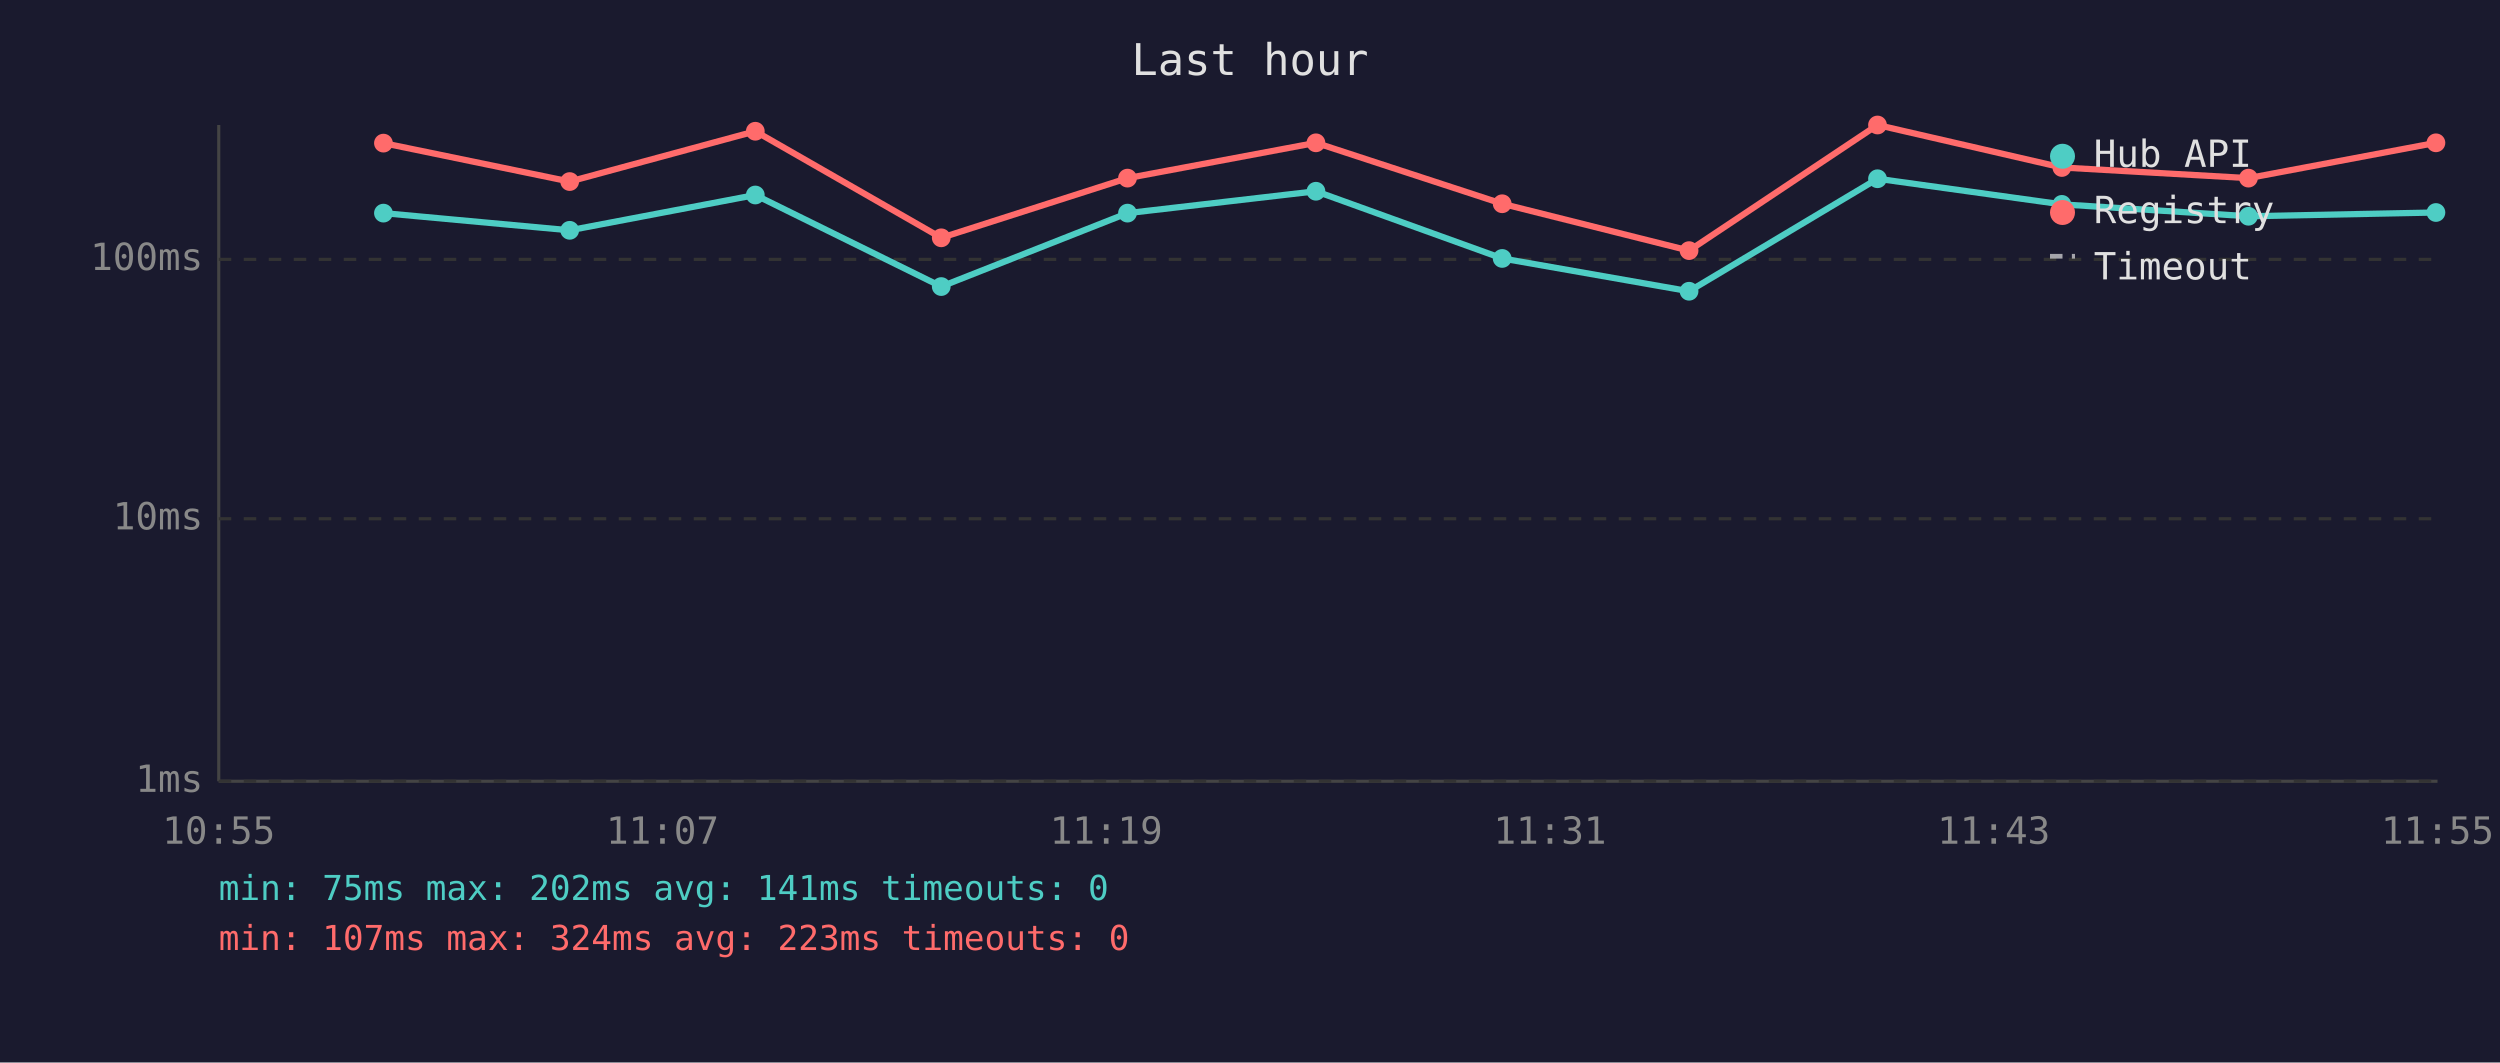
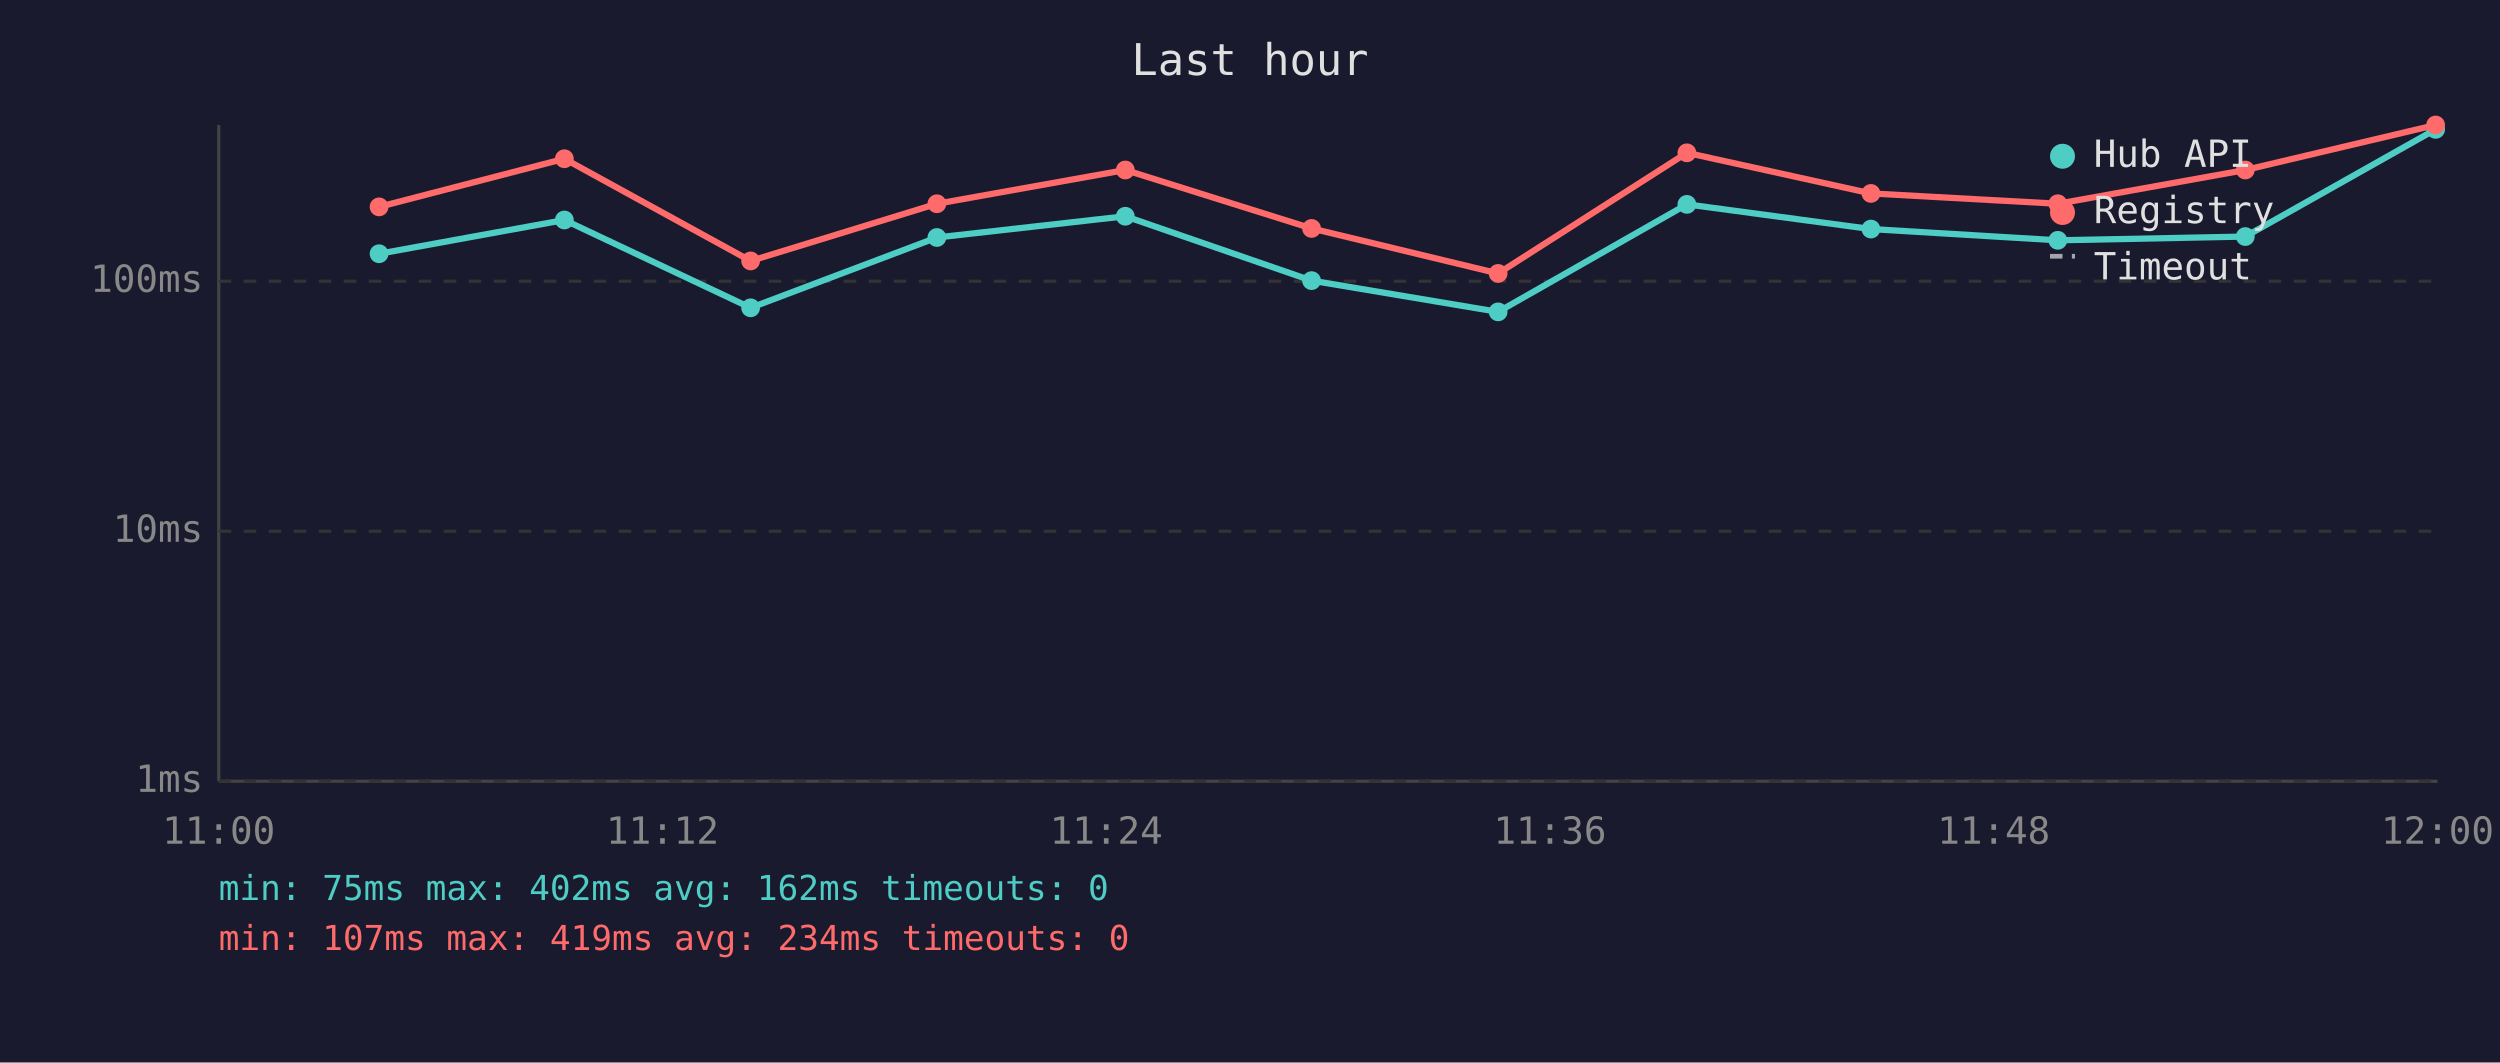
<svg xmlns="http://www.w3.org/2000/svg" viewBox="0 0 800 340" font-family="monospace" font-size="12">
  <rect width="800" height="340" fill="#1a1a2e" />
  <text x="400" y="24" fill="#e0e0e0" font-size="14" text-anchor="middle">Last hour</text>
  <line x1="70" y1="40" x2="70" y2="250" stroke="#444" stroke-width="1" />
  <line x1="70" y1="250" x2="780" y2="250" stroke="#444" stroke-width="1" />
  <line x1="70" y1="250" x2="780" y2="250" stroke="#333" stroke-width="1" stroke-dasharray="4" />
  <text x="65" y="250" fill="#888" text-anchor="end" dominant-baseline="middle">1ms</text>
-   <line x1="70" y1="166" x2="780" y2="166" stroke="#333" stroke-width="1" stroke-dasharray="4" />
-   <text x="65" y="166" fill="#888" text-anchor="end" dominant-baseline="middle">10ms</text>
-   <line x1="70" y1="83" x2="780" y2="83" stroke="#333" stroke-width="1" stroke-dasharray="4" />
-   <text x="65" y="83" fill="#888" text-anchor="end" dominant-baseline="middle">100ms</text>
-   <text x="70" y="270" fill="#888" text-anchor="middle">10:55</text>
-   <text x="212" y="270" fill="#888" text-anchor="middle">11:07</text>
-   <text x="354" y="270" fill="#888" text-anchor="middle">11:19</text>
-   <text x="496" y="270" fill="#888" text-anchor="middle">11:31</text>
-   <text x="638" y="270" fill="#888" text-anchor="middle">11:43</text>
-   <text x="780" y="270" fill="#888" text-anchor="middle">11:55</text>
-   <polyline points="122.7,68.2 182.3,73.7 241.7,62.4 301.2,91.7 360.8,68.2 421.1,61.2 480.7,82.7 540.5,93.2 600.8,57.2 659.8,65.4 719.5,69.2 779.5,68.0" fill="none" stroke="#4ecdc4" stroke-width="2" opacity="1" />
-   <circle cx="122.7" cy="68.2" r="3" fill="#4ecdc4" />
-   <circle cx="182.3" cy="73.7" r="3" fill="#4ecdc4" />
-   <circle cx="241.7" cy="62.4" r="3" fill="#4ecdc4" />
-   <circle cx="301.2" cy="91.7" r="3" fill="#4ecdc4" />
-   <circle cx="360.8" cy="68.2" r="3" fill="#4ecdc4" />
-   <circle cx="421.1" cy="61.2" r="3" fill="#4ecdc4" />
-   <circle cx="480.7" cy="82.7" r="3" fill="#4ecdc4" />
-   <circle cx="540.5" cy="93.2" r="3" fill="#4ecdc4" />
-   <circle cx="600.8" cy="57.2" r="3" fill="#4ecdc4" />
-   <circle cx="659.8" cy="65.4" r="3" fill="#4ecdc4" />
-   <circle cx="719.5" cy="69.2" r="3" fill="#4ecdc4" />
-   <circle cx="779.5" cy="68.0" r="3" fill="#4ecdc4" />
-   <polyline points="122.7,45.8 182.3,58.1 241.7,42.0 301.2,76.1 360.8,57.0 421.1,45.7 480.7,65.2 540.5,80.2 600.8,40.0 659.8,53.6 719.5,57.0 779.5,45.7" fill="none" stroke="#ff6b6b" stroke-width="2" opacity="1" />
-   <circle cx="122.7" cy="45.8" r="3" fill="#ff6b6b" />
-   <circle cx="182.3" cy="58.1" r="3" fill="#ff6b6b" />
-   <circle cx="241.7" cy="42.0" r="3" fill="#ff6b6b" />
-   <circle cx="301.2" cy="76.1" r="3" fill="#ff6b6b" />
-   <circle cx="360.8" cy="57.0" r="3" fill="#ff6b6b" />
-   <circle cx="421.1" cy="45.7" r="3" fill="#ff6b6b" />
-   <circle cx="480.7" cy="65.2" r="3" fill="#ff6b6b" />
-   <circle cx="540.5" cy="80.2" r="3" fill="#ff6b6b" />
-   <circle cx="600.8" cy="40.0" r="3" fill="#ff6b6b" />
-   <circle cx="659.8" cy="53.6" r="3" fill="#ff6b6b" />
-   <circle cx="719.5" cy="57.0" r="3" fill="#ff6b6b" />
-   <circle cx="779.5" cy="45.7" r="3" fill="#ff6b6b" />
+   <line x1="70" y1="170" x2="780" y2="170" stroke="#333" stroke-width="1" stroke-dasharray="4" />
+   <text x="65" y="170" fill="#888" text-anchor="end" dominant-baseline="middle">10ms</text>
+   <line x1="70" y1="90" x2="780" y2="90" stroke="#333" stroke-width="1" stroke-dasharray="4" />
+   <text x="65" y="90" fill="#888" text-anchor="end" dominant-baseline="middle">100ms</text>
+   <text x="70" y="270" fill="#888" text-anchor="middle">11:00</text>
+   <text x="212" y="270" fill="#888" text-anchor="middle">11:12</text>
+   <text x="354" y="270" fill="#888" text-anchor="middle">11:24</text>
+   <text x="496" y="270" fill="#888" text-anchor="middle">11:36</text>
+   <text x="638" y="270" fill="#888" text-anchor="middle">11:48</text>
+   <text x="780" y="270" fill="#888" text-anchor="middle">12:00</text>
+   <polyline points="121.3,81.2 180.6,70.4 240.2,98.5 299.8,76.0 360.1,69.2 419.7,89.8 479.4,99.8 539.8,65.4 598.7,73.3 658.5,76.9 718.5,75.7 779.4,41.4" fill="none" stroke="#4ecdc4" stroke-width="2" opacity="1" />
+   <circle cx="121.3" cy="81.2" r="3" fill="#4ecdc4" />
+   <circle cx="180.6" cy="70.4" r="3" fill="#4ecdc4" />
+   <circle cx="240.2" cy="98.5" r="3" fill="#4ecdc4" />
+   <circle cx="299.8" cy="76.0" r="3" fill="#4ecdc4" />
+   <circle cx="360.1" cy="69.2" r="3" fill="#4ecdc4" />
+   <circle cx="419.7" cy="89.8" r="3" fill="#4ecdc4" />
+   <circle cx="479.4" cy="99.8" r="3" fill="#4ecdc4" />
+   <circle cx="539.8" cy="65.4" r="3" fill="#4ecdc4" />
+   <circle cx="598.7" cy="73.3" r="3" fill="#4ecdc4" />
+   <circle cx="658.5" cy="76.9" r="3" fill="#4ecdc4" />
+   <circle cx="718.5" cy="75.7" r="3" fill="#4ecdc4" />
+   <circle cx="779.4" cy="41.4" r="3" fill="#4ecdc4" />
+   <polyline points="121.3,66.2 180.6,50.8 240.2,83.5 299.8,65.2 360.1,54.4 419.7,73.1 479.4,87.5 539.8,48.9 598.7,61.9 658.5,65.2 718.5,54.4 779.4,40.0" fill="none" stroke="#ff6b6b" stroke-width="2" opacity="1" />
+   <circle cx="121.3" cy="66.2" r="3" fill="#ff6b6b" />
+   <circle cx="180.6" cy="50.8" r="3" fill="#ff6b6b" />
+   <circle cx="240.2" cy="83.5" r="3" fill="#ff6b6b" />
+   <circle cx="299.8" cy="65.2" r="3" fill="#ff6b6b" />
+   <circle cx="360.1" cy="54.4" r="3" fill="#ff6b6b" />
+   <circle cx="419.7" cy="73.1" r="3" fill="#ff6b6b" />
+   <circle cx="479.4" cy="87.5" r="3" fill="#ff6b6b" />
+   <circle cx="539.8" cy="48.9" r="3" fill="#ff6b6b" />
+   <circle cx="598.7" cy="61.9" r="3" fill="#ff6b6b" />
+   <circle cx="658.5" cy="65.2" r="3" fill="#ff6b6b" />
+   <circle cx="718.5" cy="54.4" r="3" fill="#ff6b6b" />
+   <circle cx="779.4" cy="40.0" r="3" fill="#ff6b6b" />
  <circle cx="660" cy="50" r="4" fill="#4ecdc4" />
  <text x="670" y="50" fill="#e0e0e0" dominant-baseline="middle">Hub API</text>
  <circle cx="660" cy="68" r="4" fill="#ff6b6b" />
  <text x="670" y="68" fill="#e0e0e0" dominant-baseline="middle">Registry</text>
  <line x1="656" y1="82" x2="664" y2="82" stroke="#e0e0e0" stroke-width="1.5" stroke-dasharray="4,3" opacity="0.7" />
  <text x="670" y="86" fill="#e0e0e0" dominant-baseline="middle">Timeout</text>
-   <text x="70" y="288" fill="#4ecdc4" font-size="11">min: 75ms  max: 202ms  avg: 141ms  timeouts: 0</text>
-   <text x="70" y="304" fill="#ff6b6b" font-size="11">min: 107ms  max: 324ms  avg: 223ms  timeouts: 0</text>
+   <text x="70" y="288" fill="#4ecdc4" font-size="11">min: 75ms  max: 402ms  avg: 162ms  timeouts: 0</text>
+   <text x="70" y="304" fill="#ff6b6b" font-size="11">min: 107ms  max: 419ms  avg: 234ms  timeouts: 0</text>
</svg>
